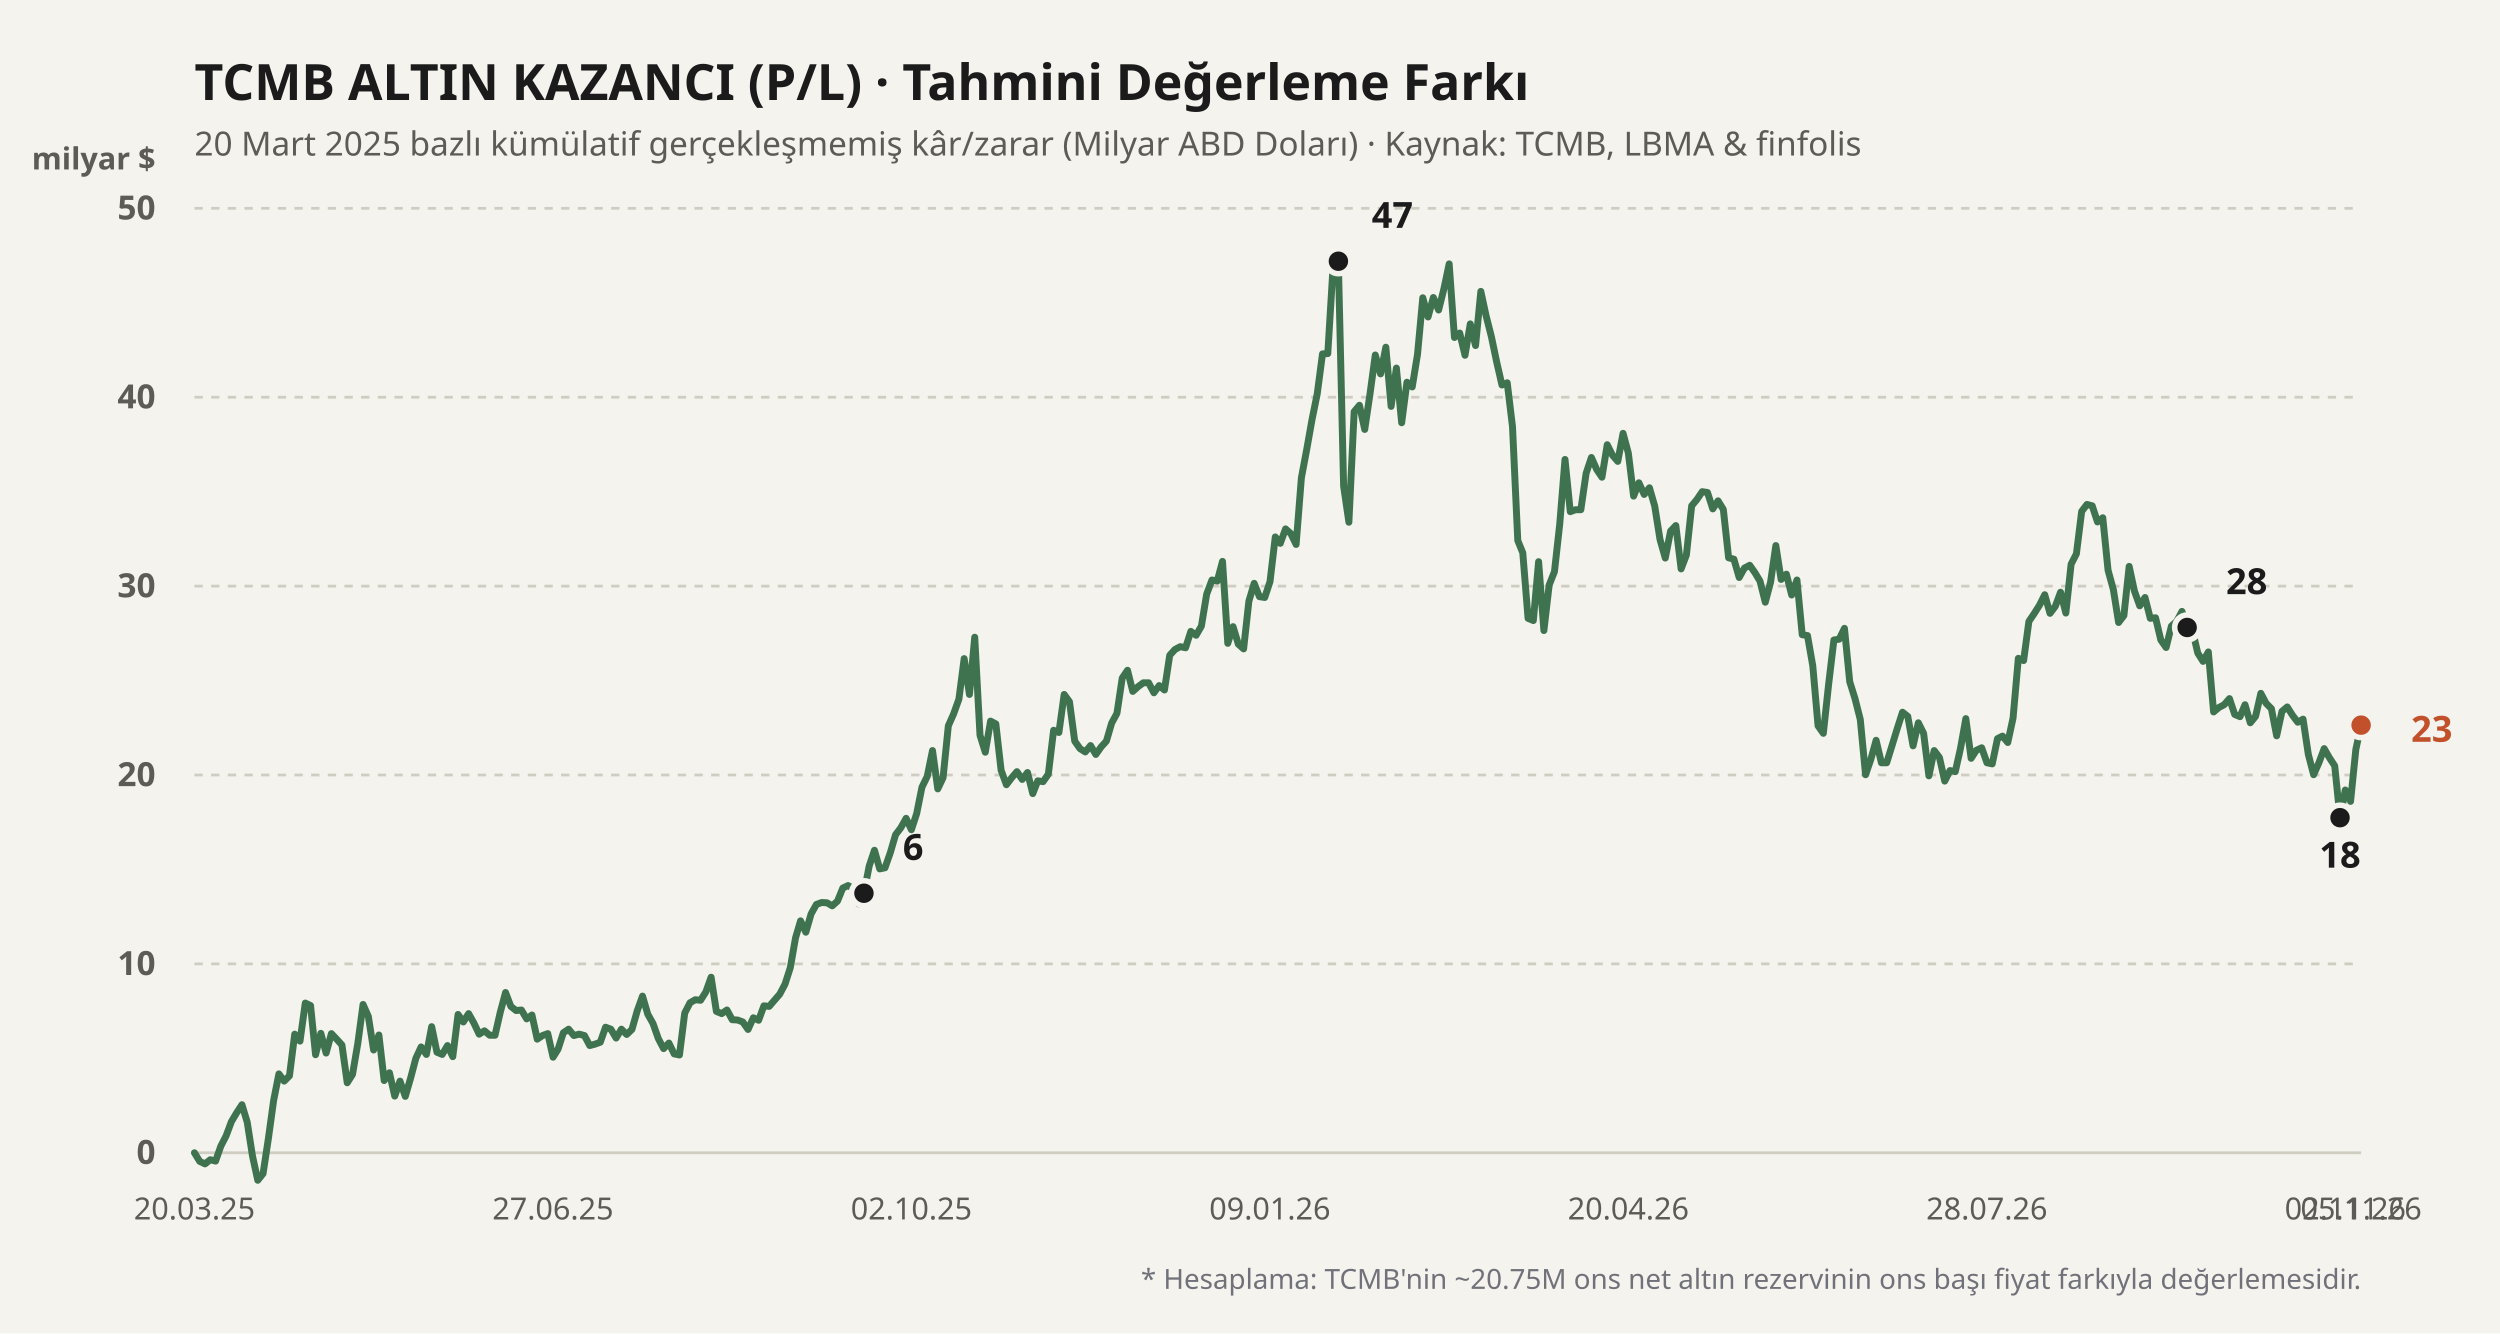
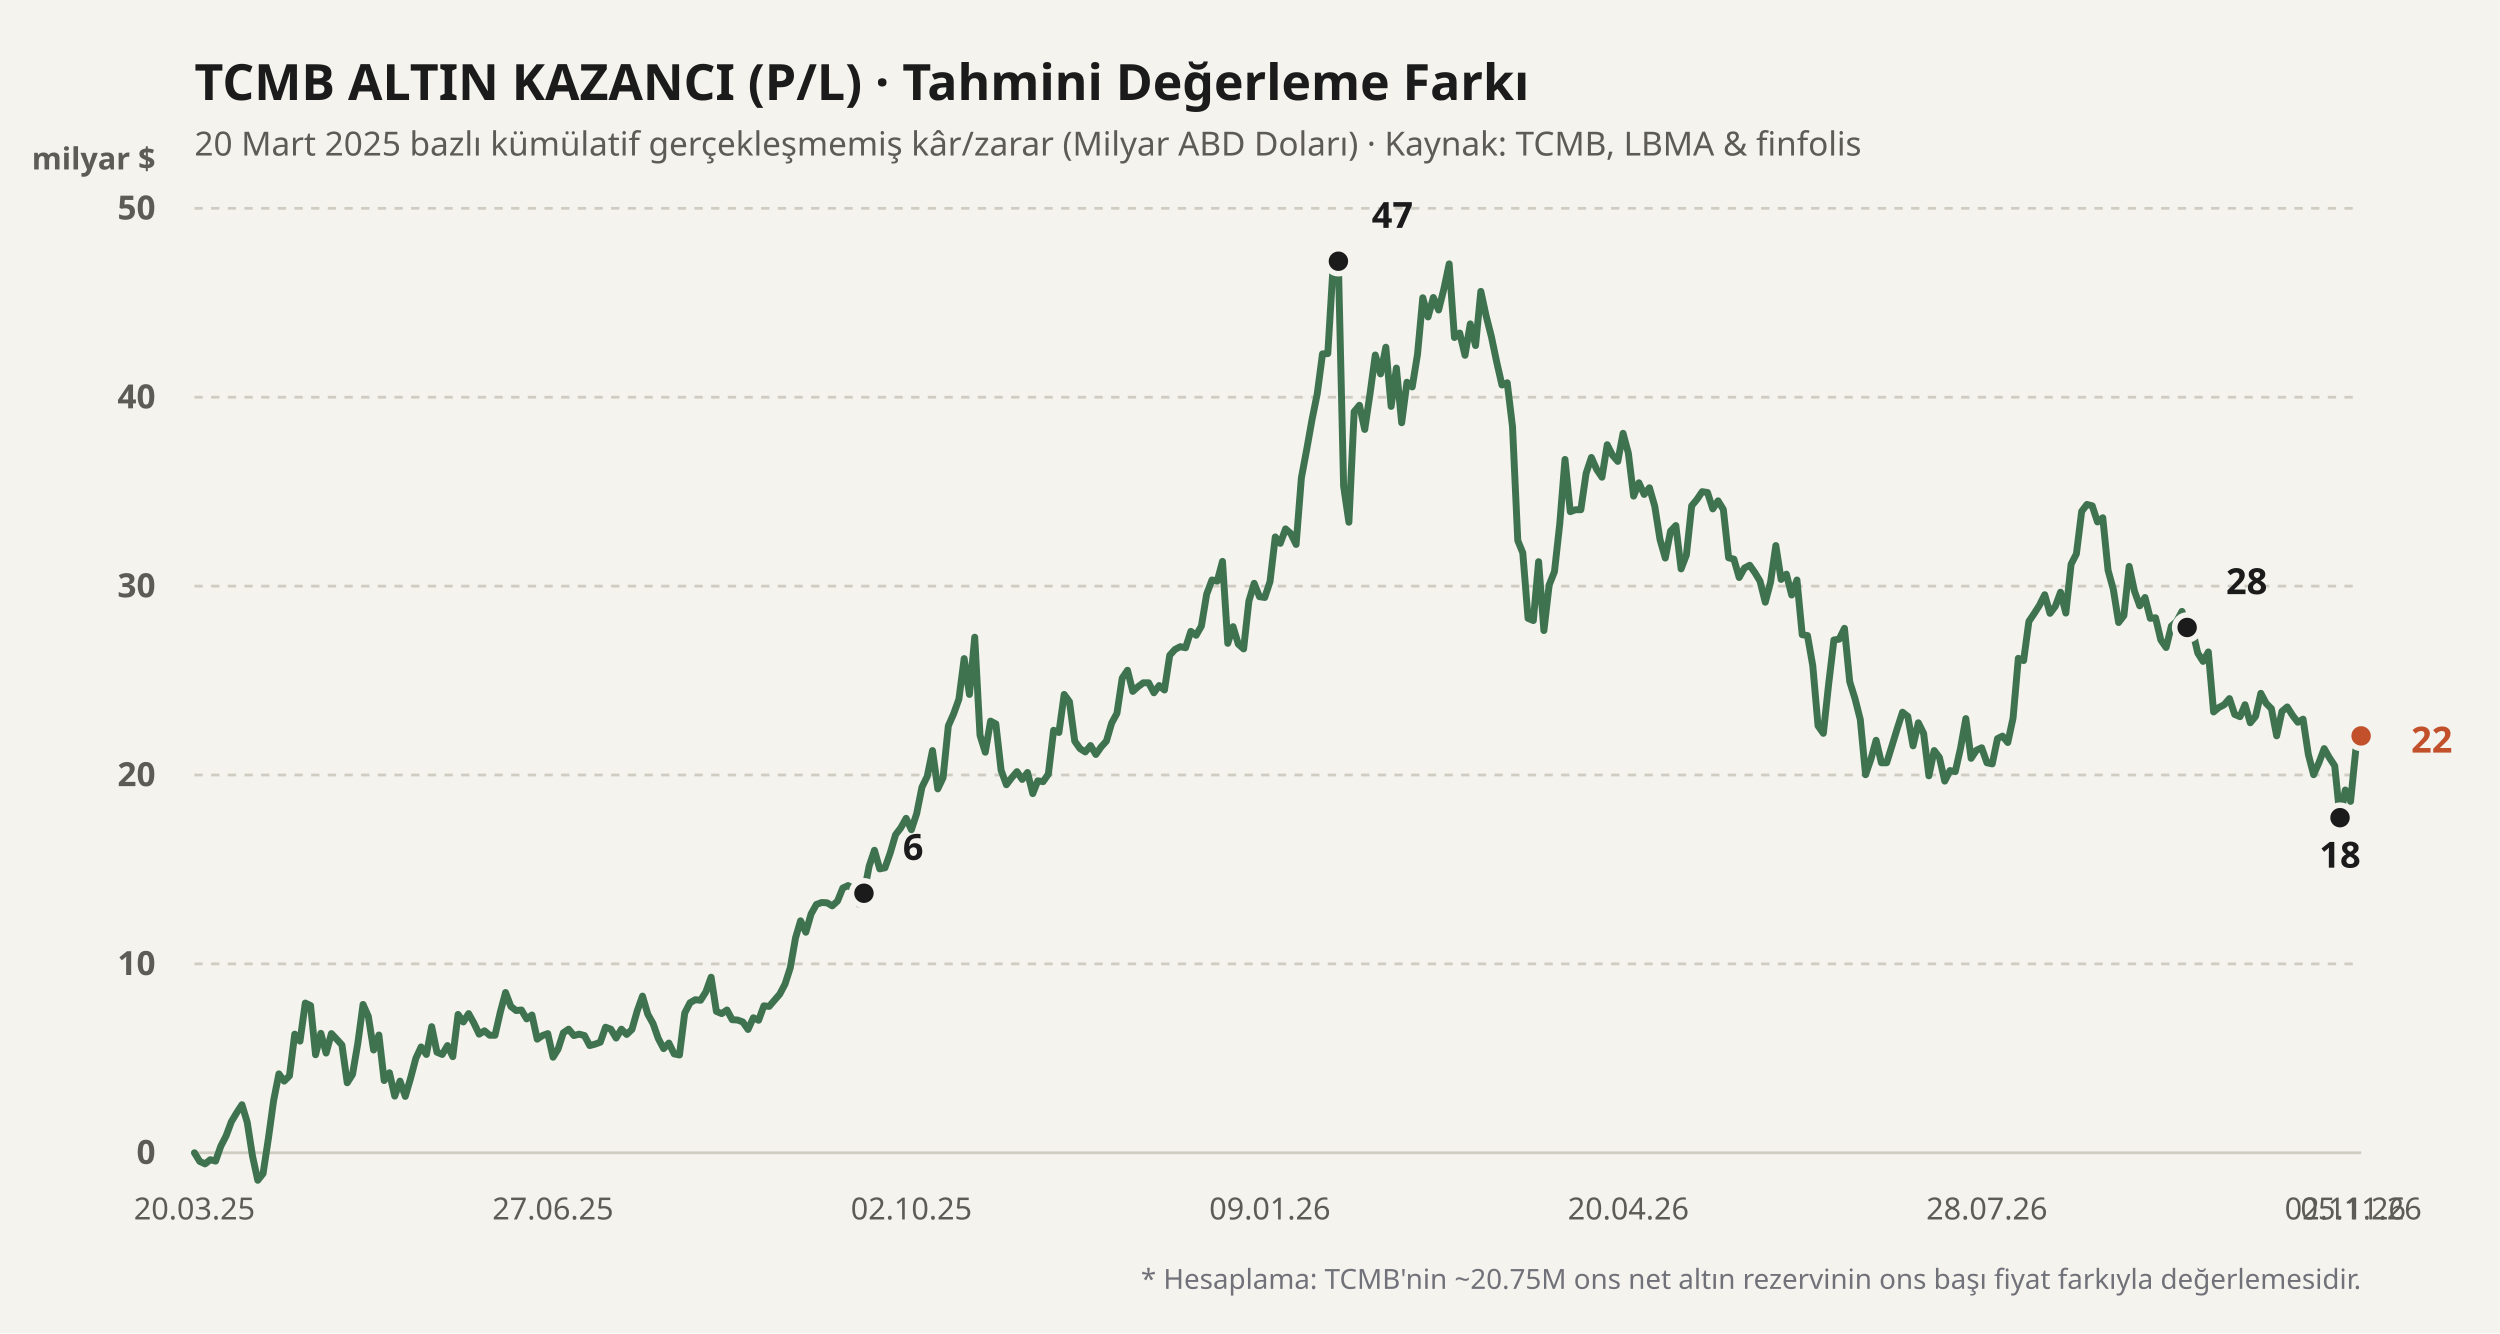
<svg xmlns="http://www.w3.org/2000/svg" viewBox="0 0 900 480" width="100%" height="100%">
  <rect width="900" height="480" fill="#f4f3ee" />
  <text x="70" y="36" fill="#1b1b1b" font-size="18" font-weight="700" font-family="'Bricolage Grotesque', system-ui, sans-serif">
    TCMB ALTIN KAZANCI (P/L) · Tahmini Değerleme Farkı
  </text>
  <text x="70" y="56" fill="#5d5b55" font-size="12" font-family="'Bricolage Grotesque', system-ui, sans-serif">
    20 Mart 2025 bazlı kümülatif gerçekleşmemiş kâr/zarar (Milyar ABD Doları) · Kaynak: TCMB, LBMA &amp; finfolis
  </text>
  <text x="56" y="61" fill="#5d5b55" font-size="11" font-weight="600" font-family="'Bricolage Grotesque', system-ui, sans-serif" text-anchor="end">milyar $</text>
  <line x1="70" y1="415" x2="850" y2="415" stroke="#cfccc2" stroke-width="1" stroke-dasharray="none" />
  <text x="56" y="419" fill="#5d5b55" font-size="12" font-family="'Bricolage Grotesque', system-ui, sans-serif" text-anchor="end" font-weight="600">0</text>
  <line x1="70" y1="347" x2="850" y2="347" stroke="#cfccc2" stroke-width="1" stroke-dasharray="3,3" />
  <text x="56" y="351" fill="#5d5b55" font-size="12" font-family="'Bricolage Grotesque', system-ui, sans-serif" text-anchor="end" font-weight="600">10</text>
  <line x1="70" y1="279" x2="850" y2="279" stroke="#cfccc2" stroke-width="1" stroke-dasharray="3,3" />
  <text x="56" y="283" fill="#5d5b55" font-size="12" font-family="'Bricolage Grotesque', system-ui, sans-serif" text-anchor="end" font-weight="600">20</text>
  <line x1="70" y1="211" x2="850" y2="211" stroke="#cfccc2" stroke-width="1" stroke-dasharray="3,3" />
  <text x="56" y="215" fill="#5d5b55" font-size="12" font-family="'Bricolage Grotesque', system-ui, sans-serif" text-anchor="end" font-weight="600">30</text>
  <line x1="70" y1="143" x2="850" y2="143" stroke="#cfccc2" stroke-width="1" stroke-dasharray="3,3" />
  <text x="56" y="147" fill="#5d5b55" font-size="12" font-family="'Bricolage Grotesque', system-ui, sans-serif" text-anchor="end" font-weight="600">40</text>
  <line x1="70" y1="75" x2="850" y2="75" stroke="#cfccc2" stroke-width="1" stroke-dasharray="3,3" />
  <text x="56" y="79" fill="#5d5b55" font-size="12" font-family="'Bricolage Grotesque', system-ui, sans-serif" text-anchor="end" font-weight="600">50</text>
  <defs>
    <linearGradient id="altin-grad" x1="0" y1="0" x2="0" y2="1">
      <stop offset="0%" stop-color="#3f7350" stop-opacity="0.25" />
      <stop offset="100%" stop-color="#3f7350" stop-opacity="0.02" />
    </linearGradient>
  </defs>
-   <polyline fill="none" stroke="#3f7350" stroke-width="2.5" stroke-linecap="round" stroke-linejoin="round" points="70.0,415.0 71.9,418.1 73.8,419.0 75.7,417.5 77.6,418.0 79.5,412.6 81.4,408.9 83.3,403.8 85.2,400.6 87.1,397.7 89.0,404.0 90.9,416.2 92.8,424.9 94.7,422.5 96.6,410.0 98.5,396.2 100.4,386.6 102.3,389.2 104.2,387.3 106.1,372.3 108.0,374.8 109.9,361.1 111.8,362.0 113.6,379.7 115.5,372.0 117.4,379.1 119.3,372.1 121.2,374.1 123.1,376.2 125.0,389.8 126.9,386.8 128.8,375.7 130.7,361.6 132.6,365.9 134.5,378.0 136.4,372.6 138.3,389.0 140.2,386.2 142.1,394.6 144.0,389.2 145.9,394.7 147.8,388.2 149.7,381.0 151.6,376.9 153.5,379.6 155.4,369.6 157.3,378.8 159.2,379.6 161.1,376.4 163.0,380.4 164.9,365.2 166.8,367.9 168.7,364.9 170.6,368.3 172.5,372.3 174.4,371.1 176.3,372.7 178.2,372.7 180.1,364.4 182.0,357.3 183.9,362.3 185.8,363.8 187.7,363.6 189.6,366.8 191.5,365.4 193.4,374.1 195.3,372.8 197.2,372.1 199.1,380.6 200.9,377.7 202.8,371.8 204.7,370.5 206.6,372.8 208.5,372.3 210.4,372.8 212.3,376.4 214.2,375.9 216.1,375.2 218.0,369.8 219.9,370.5 221.8,373.7 223.7,370.5 225.6,372.4 227.5,370.6 229.4,363.9 231.3,358.6 233.2,365.1 235.1,368.5 237.0,373.9 238.9,377.5 240.8,375.5 242.7,379.4 244.6,379.8 246.5,364.7 248.4,361.0 250.3,359.9 252.2,360.1 254.1,357.1 256.0,351.8 257.9,364.1 259.8,364.9 261.7,363.6 263.6,367.1 265.5,367.2 267.4,367.9 269.3,370.6 271.2,366.4 273.1,367.3 275.0,362.1 276.9,362.3 278.8,360.1 280.7,357.9 282.6,354.3 284.5,348.4 286.4,337.6 288.2,331.5 290.1,335.6 292.0,329.0 293.9,325.6 295.8,324.9 297.7,325.0 299.6,326.1 301.5,324.4 303.4,319.7 305.3,318.8 307.2,319.9 309.1,325.4 311.0,321.6 312.9,311.8 314.8,306.1 316.7,312.8 318.6,312.4 320.5,307.0 322.4,300.5 324.3,298.0 326.2,294.6 328.1,298.7 330.0,292.9 331.9,283.4 333.8,279.5 335.7,270.2 337.6,284.0 339.5,280.0 341.4,261.3 343.3,257.0 345.2,251.7 347.1,237.1 349.0,250.0 350.9,229.4 352.8,264.7 354.7,270.8 356.6,259.6 358.5,260.6 360.4,277.3 362.3,282.5 364.2,280.0 366.1,277.8 368.0,280.6 369.9,278.1 371.8,285.7 373.6,281.1 375.5,281.4 377.4,278.7 379.3,262.9 381.2,263.7 383.1,250.0 385.0,252.6 386.9,266.8 388.8,269.5 390.7,270.7 392.6,268.4 394.5,271.6 396.4,268.9 398.3,266.8 400.2,260.3 402.1,256.8 404.0,244.1 405.9,241.3 407.8,248.9 409.7,247.2 411.6,245.8 413.5,245.8 415.4,249.4 417.3,246.8 419.2,248.4 421.1,235.9 423.0,233.8 424.9,232.8 426.8,233.2 428.7,227.3 430.6,228.7 432.5,225.4 434.4,213.9 436.3,208.8 438.2,209.2 440.1,202.1 442.0,231.6 443.9,225.6 445.8,231.9 447.7,233.6 449.6,216.4 451.5,210.0 453.4,214.8 455.3,215.1 457.2,209.4 459.1,193.3 460.9,195.6 462.8,190.4 464.7,192.1 466.6,196.0 468.5,172.0 470.4,161.9 472.3,151.2 474.2,141.8 476.1,127.4 478.0,127.3 479.9,96.1 481.8,94.0 483.7,175.0 485.6,188.0 487.5,148.2 489.4,145.9 491.3,154.6 493.2,141.8 495.1,127.8 497.0,134.6 498.9,125.0 500.8,146.3 502.7,132.5 504.6,152.2 506.5,137.6 508.4,139.3 510.3,127.6 512.2,107.2 514.1,114.1 516.0,107.1 517.9,111.6 519.8,104.0 521.7,95.0 523.6,121.5 525.5,119.9 527.4,127.9 529.3,116.6 531.2,124.4 533.1,104.9 535.0,113.7 536.9,121.2 538.8,130.3 540.7,138.6 542.6,137.8 544.5,153.6 546.4,194.6 548.2,199.0 550.1,222.6 552.0,223.4 553.9,202.2 555.8,227.0 557.7,210.6 559.6,205.8 561.5,188.7 563.4,165.4 565.3,184.2 567.2,183.5 569.1,183.5 571.0,170.4 572.9,164.7 574.8,169.0 576.7,171.8 578.6,160.1 580.5,163.9 582.4,166.1 584.3,156.0 586.2,163.1 588.1,178.6 590.0,173.8 591.9,178.0 593.8,175.6 595.7,182.2 597.6,194.2 599.5,200.9 601.4,191.2 603.3,189.2 605.2,204.8 607.1,199.8 609.0,182.1 610.9,179.8 612.8,177.0 614.7,177.3 616.6,183.2 618.5,180.3 620.4,183.4 622.3,200.8 624.2,201.3 626.1,207.9 628.0,204.5 629.9,203.5 631.8,206.2 633.6,209.2 635.5,216.8 637.4,209.6 639.3,196.4 641.2,208.6 643.1,206.7 645.0,214.2 646.9,208.8 648.8,228.5 650.7,228.8 652.6,239.7 654.5,261.3 656.4,264.0 658.3,246.4 660.2,230.4 662.1,230.1 664.0,226.2 665.9,245.4 667.8,251.5 669.7,259.0 671.6,278.9 673.5,273.4 675.4,266.5 677.3,274.6 679.2,274.6 681.1,268.5 683.0,262.3 684.9,256.4 686.8,257.9 688.7,268.5 690.6,260.2 692.5,264.0 694.4,279.3 696.3,270.2 698.2,272.7 700.1,281.2 702.0,277.4 703.9,277.8 705.8,269.3 707.7,258.7 709.6,273.0 711.5,270.1 713.4,269.2 715.3,274.6 717.2,275.0 719.1,265.9 720.9,265.0 722.8,267.3 724.7,258.5 726.6,237.0 728.5,237.8 730.4,223.7 732.3,220.9 734.2,217.9 736.1,214.1 738.0,220.8 739.9,218.3 741.8,213.2 743.7,220.7 745.6,203.1 747.5,199.4 749.4,184.1 751.3,181.6 753.2,182.1 755.1,187.9 757.0,186.4 758.9,205.3 760.8,212.2 762.7,224.1 764.6,221.6 766.5,203.9 768.4,212.8 770.3,218.1 772.2,215.1 774.1,222.6 776.0,222.4 777.9,230.4 779.8,233.1 781.7,225.4 783.6,223.7 785.5,220.1 787.4,225.9 789.3,227.0 791.2,235.1 793.1,238.1 795.0,234.7 796.9,256.3 798.8,254.7 800.7,253.7 802.6,251.5 804.5,257.2 806.4,258.0 808.2,253.7 810.1,260.2 812.0,257.9 813.9,249.6 815.8,253.2 817.7,255.1 819.6,264.9 821.5,256.1 823.4,254.5 825.3,257.5 827.2,260.0 829.1,258.9 831.0,271.6 832.9,278.9 834.8,274.6 836.7,269.5 838.6,272.8 840.5,275.7 842.4,294.4 844.3,284.4 846.2,288.5 848.1,269.8 850.0,261.0" />
+   <polyline fill="none" stroke="#3f7350" stroke-width="2.5" stroke-linecap="round" stroke-linejoin="round" points="70.0,415.0 71.9,418.1 73.8,419.0 75.7,417.5 77.6,418.0 79.5,412.6 81.4,408.9 83.3,403.8 85.2,400.6 87.1,397.7 89.0,404.0 90.9,416.2 92.8,424.9 94.7,422.5 96.6,410.0 98.5,396.2 100.4,386.6 102.3,389.2 104.2,387.3 106.1,372.3 108.0,374.8 109.9,361.1 111.8,362.0 113.6,379.7 115.5,372.0 117.4,379.1 119.3,372.1 121.2,374.1 123.1,376.2 125.0,389.8 126.9,386.8 128.8,375.7 130.7,361.6 132.6,365.9 134.5,378.0 136.4,372.6 138.3,389.0 140.2,386.2 142.1,394.6 144.0,389.2 145.9,394.7 147.8,388.2 149.7,381.0 151.6,376.9 153.5,379.6 155.4,369.6 157.3,378.8 159.2,379.6 161.1,376.4 163.0,380.4 164.9,365.2 166.8,367.9 168.7,364.9 170.6,368.3 172.5,372.3 174.4,371.1 176.3,372.7 178.2,372.7 180.1,364.4 182.0,357.3 183.9,362.3 185.8,363.8 187.7,363.6 189.6,366.8 191.5,365.4 193.4,374.1 195.3,372.8 197.2,372.1 199.1,380.6 200.9,377.7 202.8,371.8 204.7,370.5 206.6,372.8 208.5,372.3 210.4,372.8 212.3,376.4 214.2,375.9 216.1,375.2 218.0,369.8 219.9,370.5 221.8,373.7 223.7,370.5 225.6,372.4 227.5,370.6 229.4,363.9 231.3,358.6 233.2,365.1 235.1,368.5 237.0,373.9 238.9,377.5 240.8,375.5 242.7,379.4 244.6,379.8 246.5,364.7 248.4,361.0 250.3,359.9 252.2,360.1 254.1,357.1 256.0,351.8 257.9,364.1 259.8,364.9 261.7,363.6 263.6,367.1 265.5,367.2 267.4,367.9 269.3,370.6 271.2,366.4 273.1,367.3 275.0,362.1 276.9,362.3 278.8,360.1 280.7,357.9 282.6,354.3 284.5,348.4 286.4,337.6 288.2,331.5 290.1,335.6 292.0,329.0 293.9,325.6 295.8,324.9 297.7,325.0 299.6,326.1 301.5,324.4 303.4,319.7 305.3,318.8 307.2,319.9 309.1,325.4 311.0,321.6 312.9,311.8 314.8,306.1 316.7,312.8 318.6,312.4 320.5,307.0 322.4,300.5 324.3,298.0 326.2,294.6 328.1,298.7 330.0,292.9 331.9,283.4 333.8,279.5 335.7,270.2 337.6,284.0 339.5,280.0 341.4,261.3 343.3,257.0 345.2,251.7 347.1,237.1 349.0,250.0 350.9,229.4 352.8,264.7 354.7,270.8 356.6,259.6 358.5,260.6 360.4,277.3 362.3,282.5 364.2,280.0 366.1,277.8 368.0,280.6 369.9,278.1 371.8,285.7 373.6,281.1 375.5,281.4 377.4,278.7 379.3,262.9 381.2,263.7 383.1,250.0 385.0,252.6 386.9,266.8 388.8,269.5 390.7,270.7 392.6,268.4 394.5,271.6 396.4,268.9 398.3,266.8 400.2,260.3 402.1,256.8 404.0,244.1 405.9,241.3 407.8,248.9 409.7,247.2 411.6,245.8 413.5,245.8 415.4,249.4 417.3,246.8 419.2,248.4 421.1,235.9 423.0,233.8 424.9,232.8 426.8,233.2 428.7,227.3 430.6,228.7 432.5,225.4 434.4,213.9 436.3,208.8 438.2,209.2 440.1,202.1 442.0,231.6 443.9,225.6 445.8,231.9 447.7,233.6 449.6,216.4 451.5,210.0 453.4,214.8 455.3,215.1 457.2,209.4 459.1,193.3 460.9,195.6 462.8,190.4 464.7,192.1 466.6,196.0 468.5,172.0 470.4,161.9 472.3,151.2 474.2,141.8 476.1,127.4 478.0,127.3 479.9,96.1 481.8,94.0 483.7,175.0 485.6,188.0 487.5,148.2 489.4,145.9 491.3,154.6 493.2,141.8 495.1,127.8 497.0,134.6 498.9,125.0 500.8,146.3 502.7,132.5 504.6,152.2 506.5,137.6 508.4,139.3 510.3,127.6 512.2,107.2 514.1,114.1 516.0,107.1 517.9,111.6 519.8,104.0 521.7,95.0 523.6,121.5 525.5,119.9 527.4,127.9 529.3,116.6 531.2,124.4 533.1,104.9 535.0,113.7 536.9,121.2 538.8,130.3 540.7,138.6 542.6,137.8 544.5,153.6 546.4,194.6 548.2,199.0 550.1,222.6 552.0,223.4 553.9,202.2 555.8,227.0 557.7,210.6 559.6,205.8 561.5,188.7 563.4,165.4 565.3,184.2 567.2,183.5 569.1,183.5 571.0,170.4 572.9,164.7 574.8,169.0 576.7,171.8 578.6,160.1 580.5,163.9 582.4,166.1 584.3,156.0 586.2,163.1 588.1,178.6 590.0,173.8 591.9,178.0 593.8,175.6 595.7,182.2 597.6,194.2 599.5,200.9 601.4,191.2 603.3,189.2 605.2,204.8 607.1,199.8 609.0,182.1 610.9,179.8 612.8,177.0 614.7,177.3 616.6,183.2 618.5,180.3 620.4,183.4 622.3,200.8 624.2,201.3 626.1,207.9 628.0,204.5 629.9,203.5 631.8,206.2 633.6,209.2 635.5,216.8 637.4,209.6 639.3,196.4 641.2,208.6 643.1,206.7 645.0,214.2 646.9,208.8 648.8,228.5 650.7,228.8 652.6,239.7 654.5,261.3 656.4,264.0 658.3,246.4 660.2,230.4 662.1,230.1 664.0,226.2 665.9,245.4 667.8,251.5 669.7,259.0 671.6,278.9 673.5,273.4 675.4,266.5 677.3,274.6 679.2,274.6 681.1,268.5 683.0,262.3 684.9,256.4 686.8,257.9 688.7,268.5 690.6,260.2 692.5,264.0 694.4,279.3 696.3,270.2 698.2,272.7 700.1,281.2 702.0,277.4 703.9,277.8 705.8,269.3 707.7,258.7 709.6,273.0 711.5,270.1 713.4,269.2 715.3,274.6 717.2,275.0 719.1,265.9 720.9,265.0 722.8,267.3 724.7,258.5 726.6,237.0 728.5,237.8 730.4,223.7 732.3,220.9 734.2,217.9 736.1,214.1 738.0,220.8 739.9,218.3 741.8,213.2 743.7,220.7 745.6,203.1 747.5,199.4 749.4,184.1 751.3,181.6 753.2,182.1 755.1,187.9 757.0,186.4 758.9,205.3 760.8,212.2 762.7,224.1 764.6,221.6 766.5,203.9 768.4,212.8 770.3,218.1 772.2,215.1 774.1,222.6 776.0,222.4 777.9,230.4 779.8,233.1 781.7,225.4 783.6,223.7 785.5,220.1 787.4,225.9 789.3,227.0 791.2,235.1 793.1,238.1 795.0,234.7 796.9,256.3 798.8,254.7 800.7,253.7 802.6,251.5 804.5,257.2 806.4,258.0 808.2,253.7 810.1,260.2 812.0,257.9 813.9,249.6 815.8,253.2 817.7,255.1 819.6,264.9 821.5,256.1 823.4,254.5 825.3,257.5 827.2,260.0 829.1,258.9 831.0,271.6 832.9,278.9 834.8,274.6 836.7,269.5 838.6,272.8 840.5,275.7 842.4,294.4 844.3,284.4 846.2,288.5 848.1,269.8 850.0,264.9" />
  <circle cx="311.022" cy="321.568" r="4.5" fill="#1b1b1b" stroke="#f4f3ee" stroke-width="2" />
  <text x="325.022" y="309.568" fill="#1b1b1b" font-weight="700" font-size="13" font-family="'Bricolage Grotesque', system-ui, sans-serif" text-anchor="start">6</text>
  <circle cx="481.825" cy="94.04" r="4.5" fill="#1b1b1b" stroke="#f4f3ee" stroke-width="2" />
  <text x="493.825" y="82.04" fill="#1b1b1b" font-weight="700" font-size="13" font-family="'Bricolage Grotesque', system-ui, sans-serif" text-anchor="start">47</text>
  <circle cx="842.409" cy="294.368" r="4.5" fill="#1b1b1b" stroke="#f4f3ee" stroke-width="2" />
  <text x="842.409" y="312.368" fill="#1b1b1b" font-weight="700" font-size="13" font-family="'Bricolage Grotesque', system-ui, sans-serif" text-anchor="middle">18</text>
  <circle cx="787.372" cy="225.892" r="4.5" fill="#1b1b1b" stroke="#f4f3ee" stroke-width="2" />
  <text x="801.372" y="213.892" fill="#1b1b1b" font-weight="700" font-size="13" font-family="'Bricolage Grotesque', system-ui, sans-serif" text-anchor="start">28</text>
-   <circle cx="850" cy="261.048" r="4.5" fill="#c2502b" stroke="#f4f3ee" stroke-width="2" />
-   <text x="868" y="267.048" fill="#c2502b" font-weight="700" font-size="13" font-family="'Bricolage Grotesque', system-ui, sans-serif" text-anchor="start">23</text>
+   <circle cx="850" cy="264.924" r="4.5" fill="#c2502b" stroke="#f4f3ee" stroke-width="2" />
+   <text x="868" y="270.924" fill="#c2502b" font-weight="700" font-size="13" font-family="'Bricolage Grotesque', system-ui, sans-serif" text-anchor="start">22</text>
  <text x="70" y="439" fill="#5d5b55" font-size="11" font-family="'Bricolage Grotesque', system-ui, sans-serif" text-anchor="middle">20.03.25</text>
  <text x="199.051" y="439" fill="#5d5b55" font-size="11" font-family="'Bricolage Grotesque', system-ui, sans-serif" text-anchor="middle">27.06.25</text>
  <text x="328.102" y="439" fill="#5d5b55" font-size="11" font-family="'Bricolage Grotesque', system-ui, sans-serif" text-anchor="middle">02.10.25</text>
  <text x="457.153" y="439" fill="#5d5b55" font-size="11" font-family="'Bricolage Grotesque', system-ui, sans-serif" text-anchor="middle">09.01.26</text>
  <text x="586.204" y="439" fill="#5d5b55" font-size="11" font-family="'Bricolage Grotesque', system-ui, sans-serif" text-anchor="middle">20.04.26</text>
  <text x="715.255" y="439" fill="#5d5b55" font-size="11" font-family="'Bricolage Grotesque', system-ui, sans-serif" text-anchor="middle">28.07.26</text>
  <text x="844.307" y="439" fill="#5d5b55" font-size="11" font-family="'Bricolage Grotesque', system-ui, sans-serif" text-anchor="middle">02.11.26</text>
  <text x="850" y="439" fill="#5d5b55" font-size="11" font-family="'Bricolage Grotesque', system-ui, sans-serif" text-anchor="middle">05.11.26</text>
  <text x="850" y="464" fill="#71717a" font-size="10" font-family="'Bricolage Grotesque', system-ui, sans-serif" text-anchor="end">
    * Hesaplama: TCMB'nin ~20.75M ons net altın rezervinin ons başı fiyat farkıyla değerlemesidir.
  </text>
</svg>
